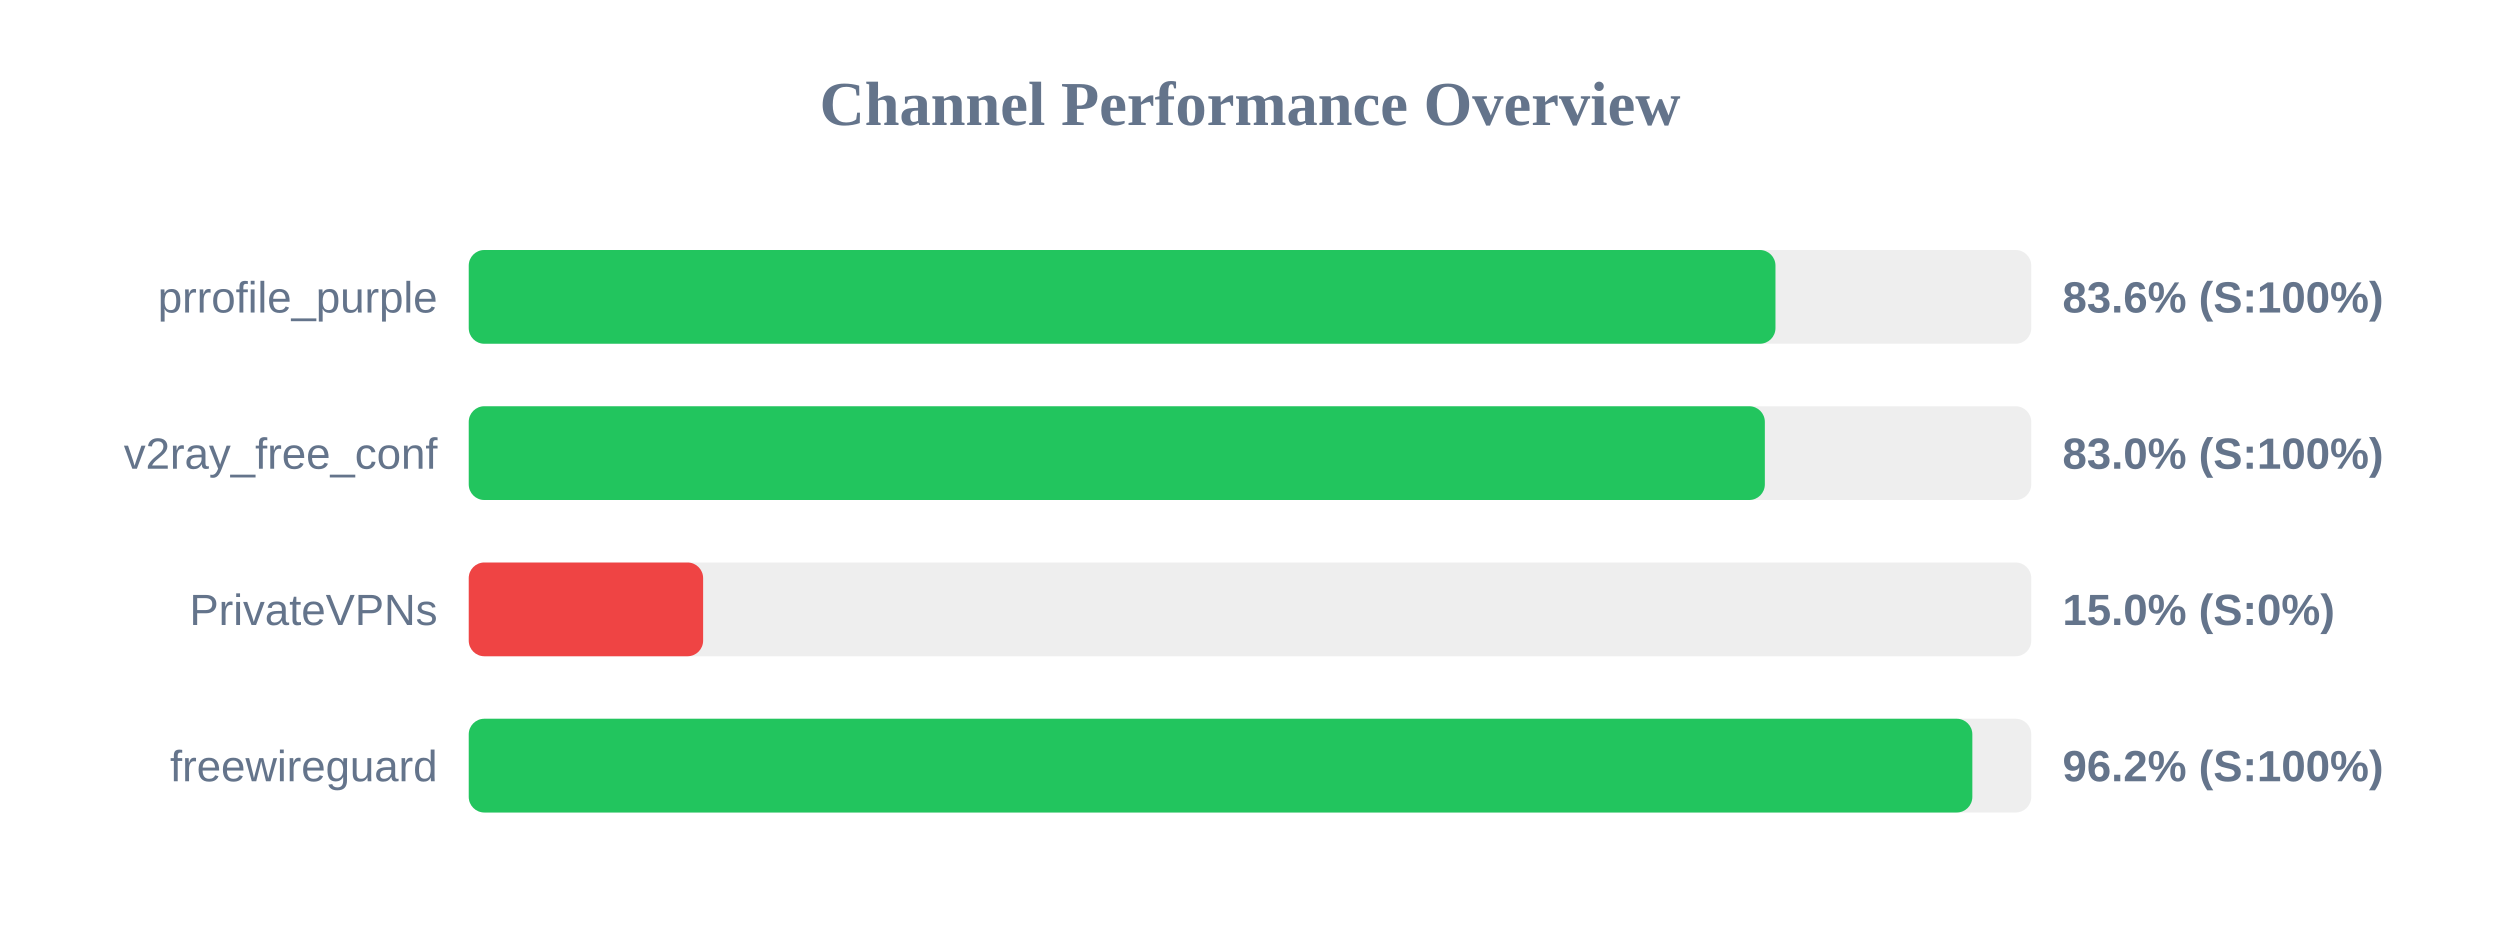
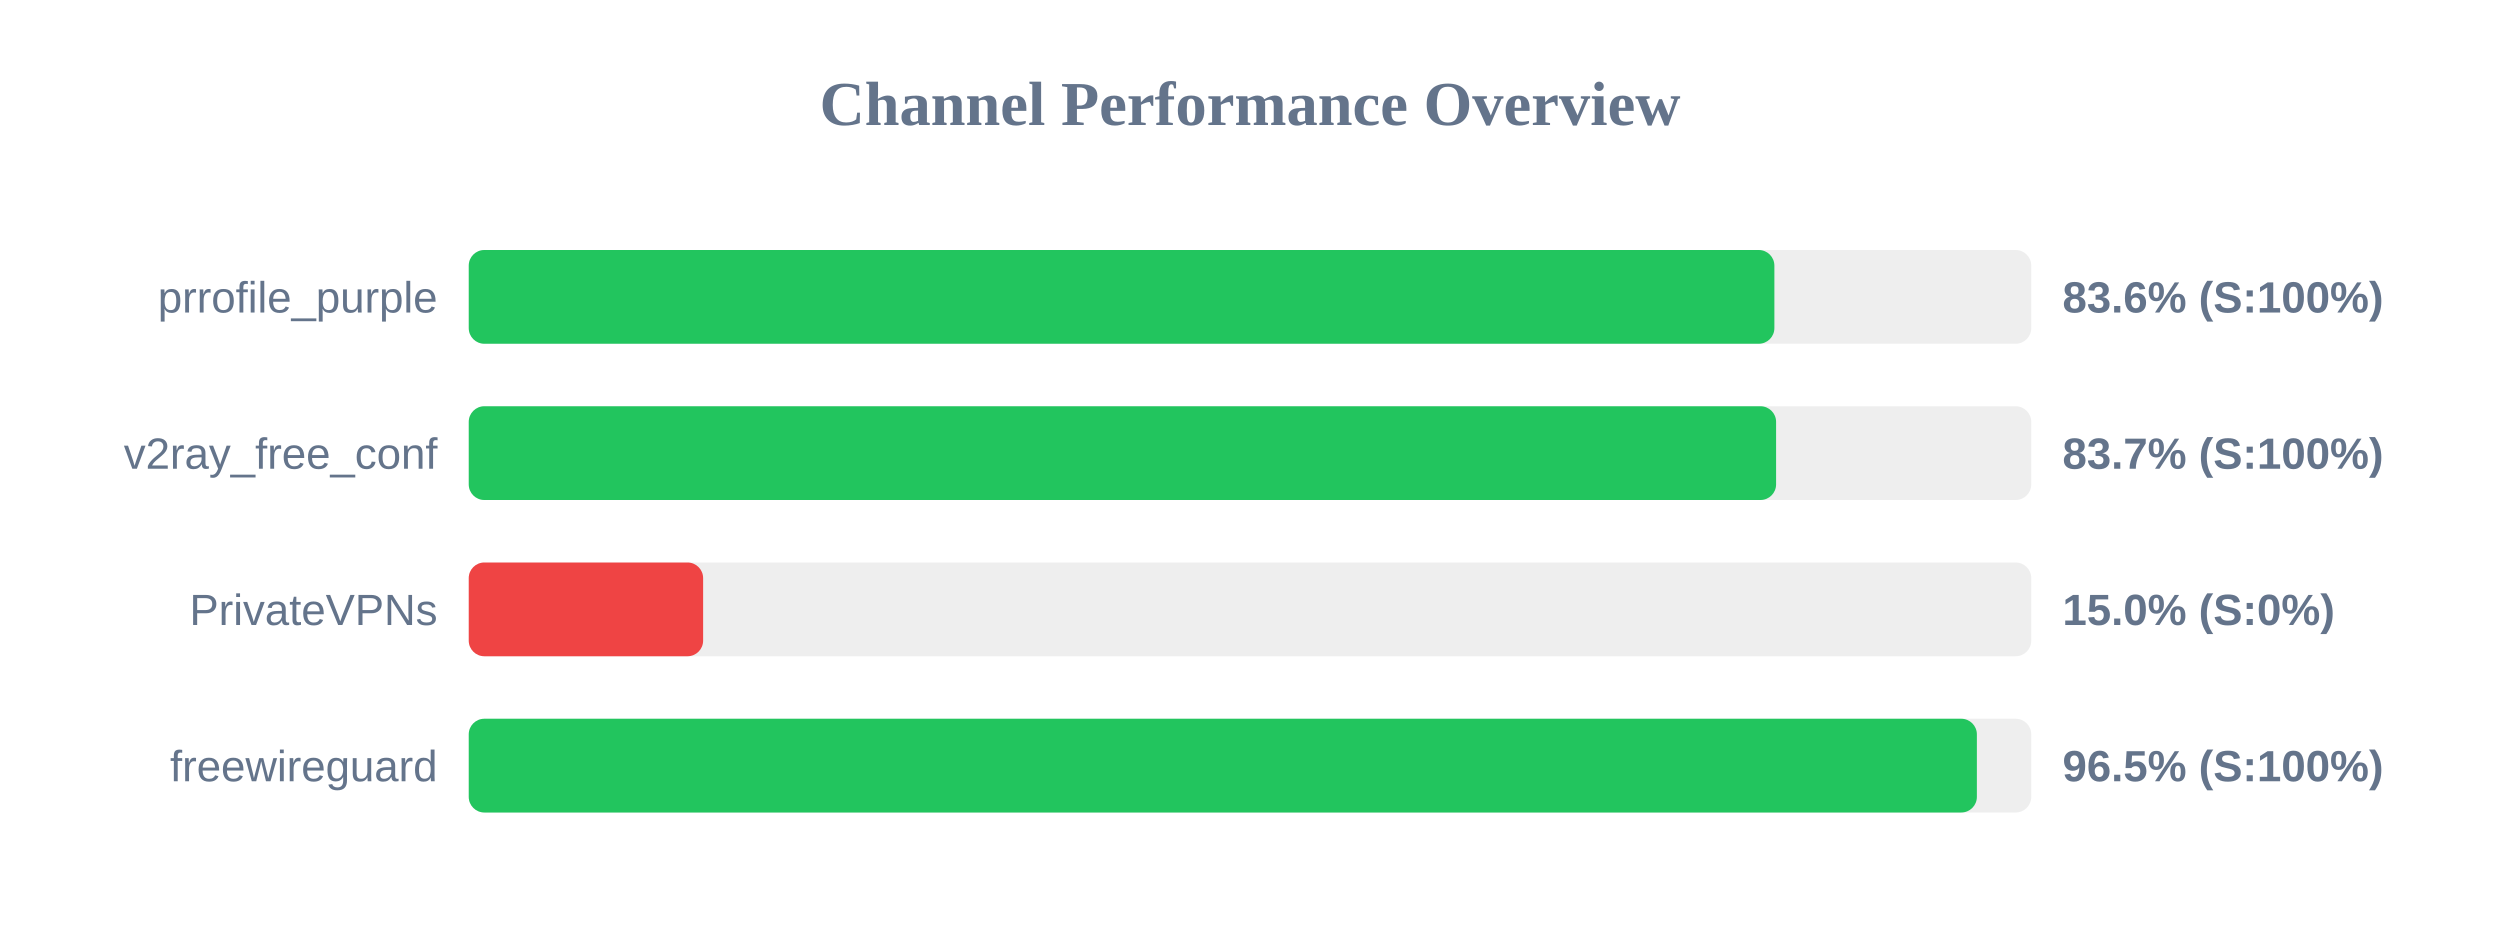
<svg xmlns="http://www.w3.org/2000/svg" width="800" height="300" version="1.1">
  <style>
        .row { font: 14px Arial; fill: #64748b; }
        .score { font: bold 14px Arial; fill: #64748b; }
    </style>
  <text x="400" y="40" text-anchor="middle" font-size="20px" font-weight="bold" fill="#64748b">Channel Performance Overview</text>
  <rect x="150" y="80" width="500" height="30" fill="#eee" rx="5" />
-   <rect x="150" y="80" width="418.15" height="30" fill="#22c55e" rx="5" />
+   <rect x="150" y="80" width="417.8" height="30" fill="#22c55e" rx="5" />
  <text x="140" y="100" text-anchor="end" class="row">prrofile_purple</text>
  <text x="660" y="100" text-anchor="start" class="score">83.6% (S:100%)</text>
  <rect x="150" y="130" width="500" height="30" fill="#eee" rx="5" />
-   <rect x="150" y="130" width="414.75" height="30" fill="#22c55e" rx="5" />
+   <rect x="150" y="130" width="418.35" height="30" fill="#22c55e" rx="5" />
  <text x="140" y="150" text-anchor="end" class="row">v2ray_free_conf</text>
-   <text x="660" y="150" text-anchor="start" class="score">83.0% (S:100%)</text>
+   <text x="660" y="150" text-anchor="start" class="score">83.7% (S:100%)</text>
  <rect x="150" y="180" width="500" height="30" fill="#eee" rx="5" />
  <rect x="150" y="180" width="75.0" height="30" fill="#ef4444" rx="5" />
  <text x="140" y="200" text-anchor="end" class="row">PrivateVPNs</text>
  <text x="660" y="200" text-anchor="start" class="score">15.0% (S:0%)</text>
  <rect x="150" y="230" width="500" height="30" fill="#eee" rx="5" />
-   <rect x="150" y="230" width="481.15" height="30" fill="#22c55e" rx="5" />
+   <rect x="150" y="230" width="482.6" height="30" fill="#22c55e" rx="5" />
  <text x="140" y="250" text-anchor="end" class="row">freewireguard</text>
-   <text x="660" y="250" text-anchor="start" class="score">96.2% (S:100%)</text>
+   <text x="660" y="250" text-anchor="start" class="score">96.5% (S:100%)</text>
</svg>
